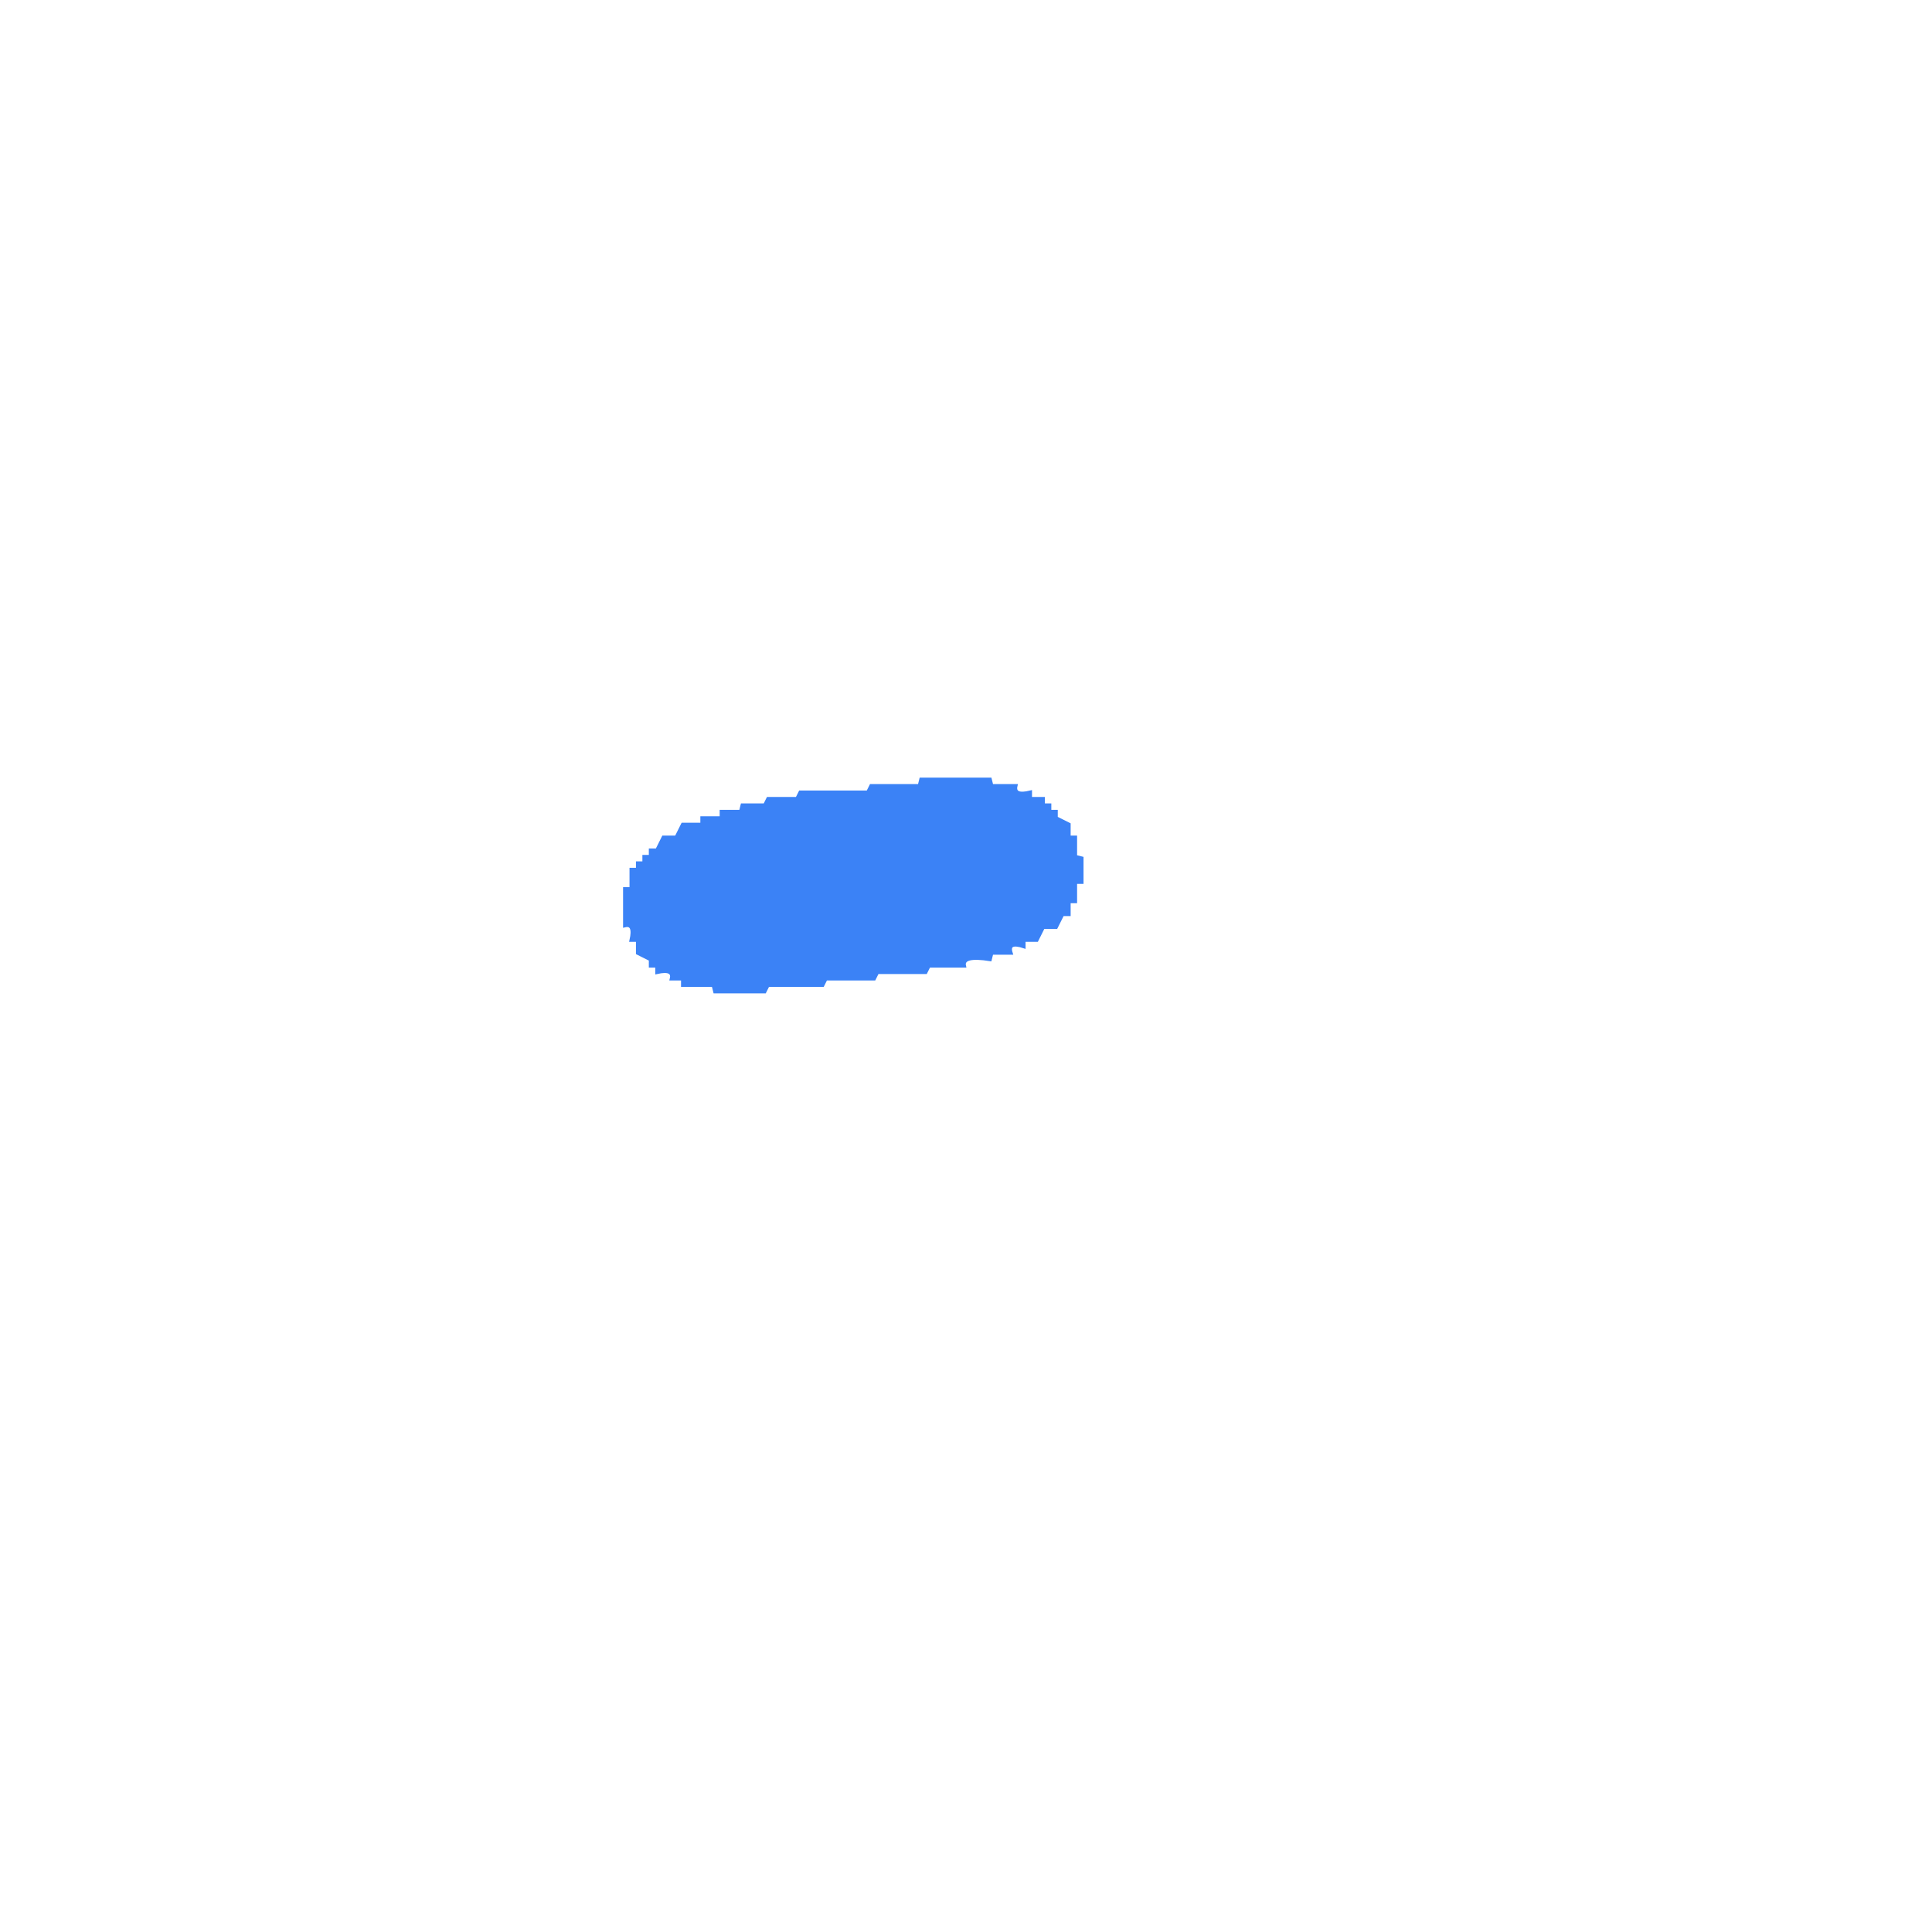
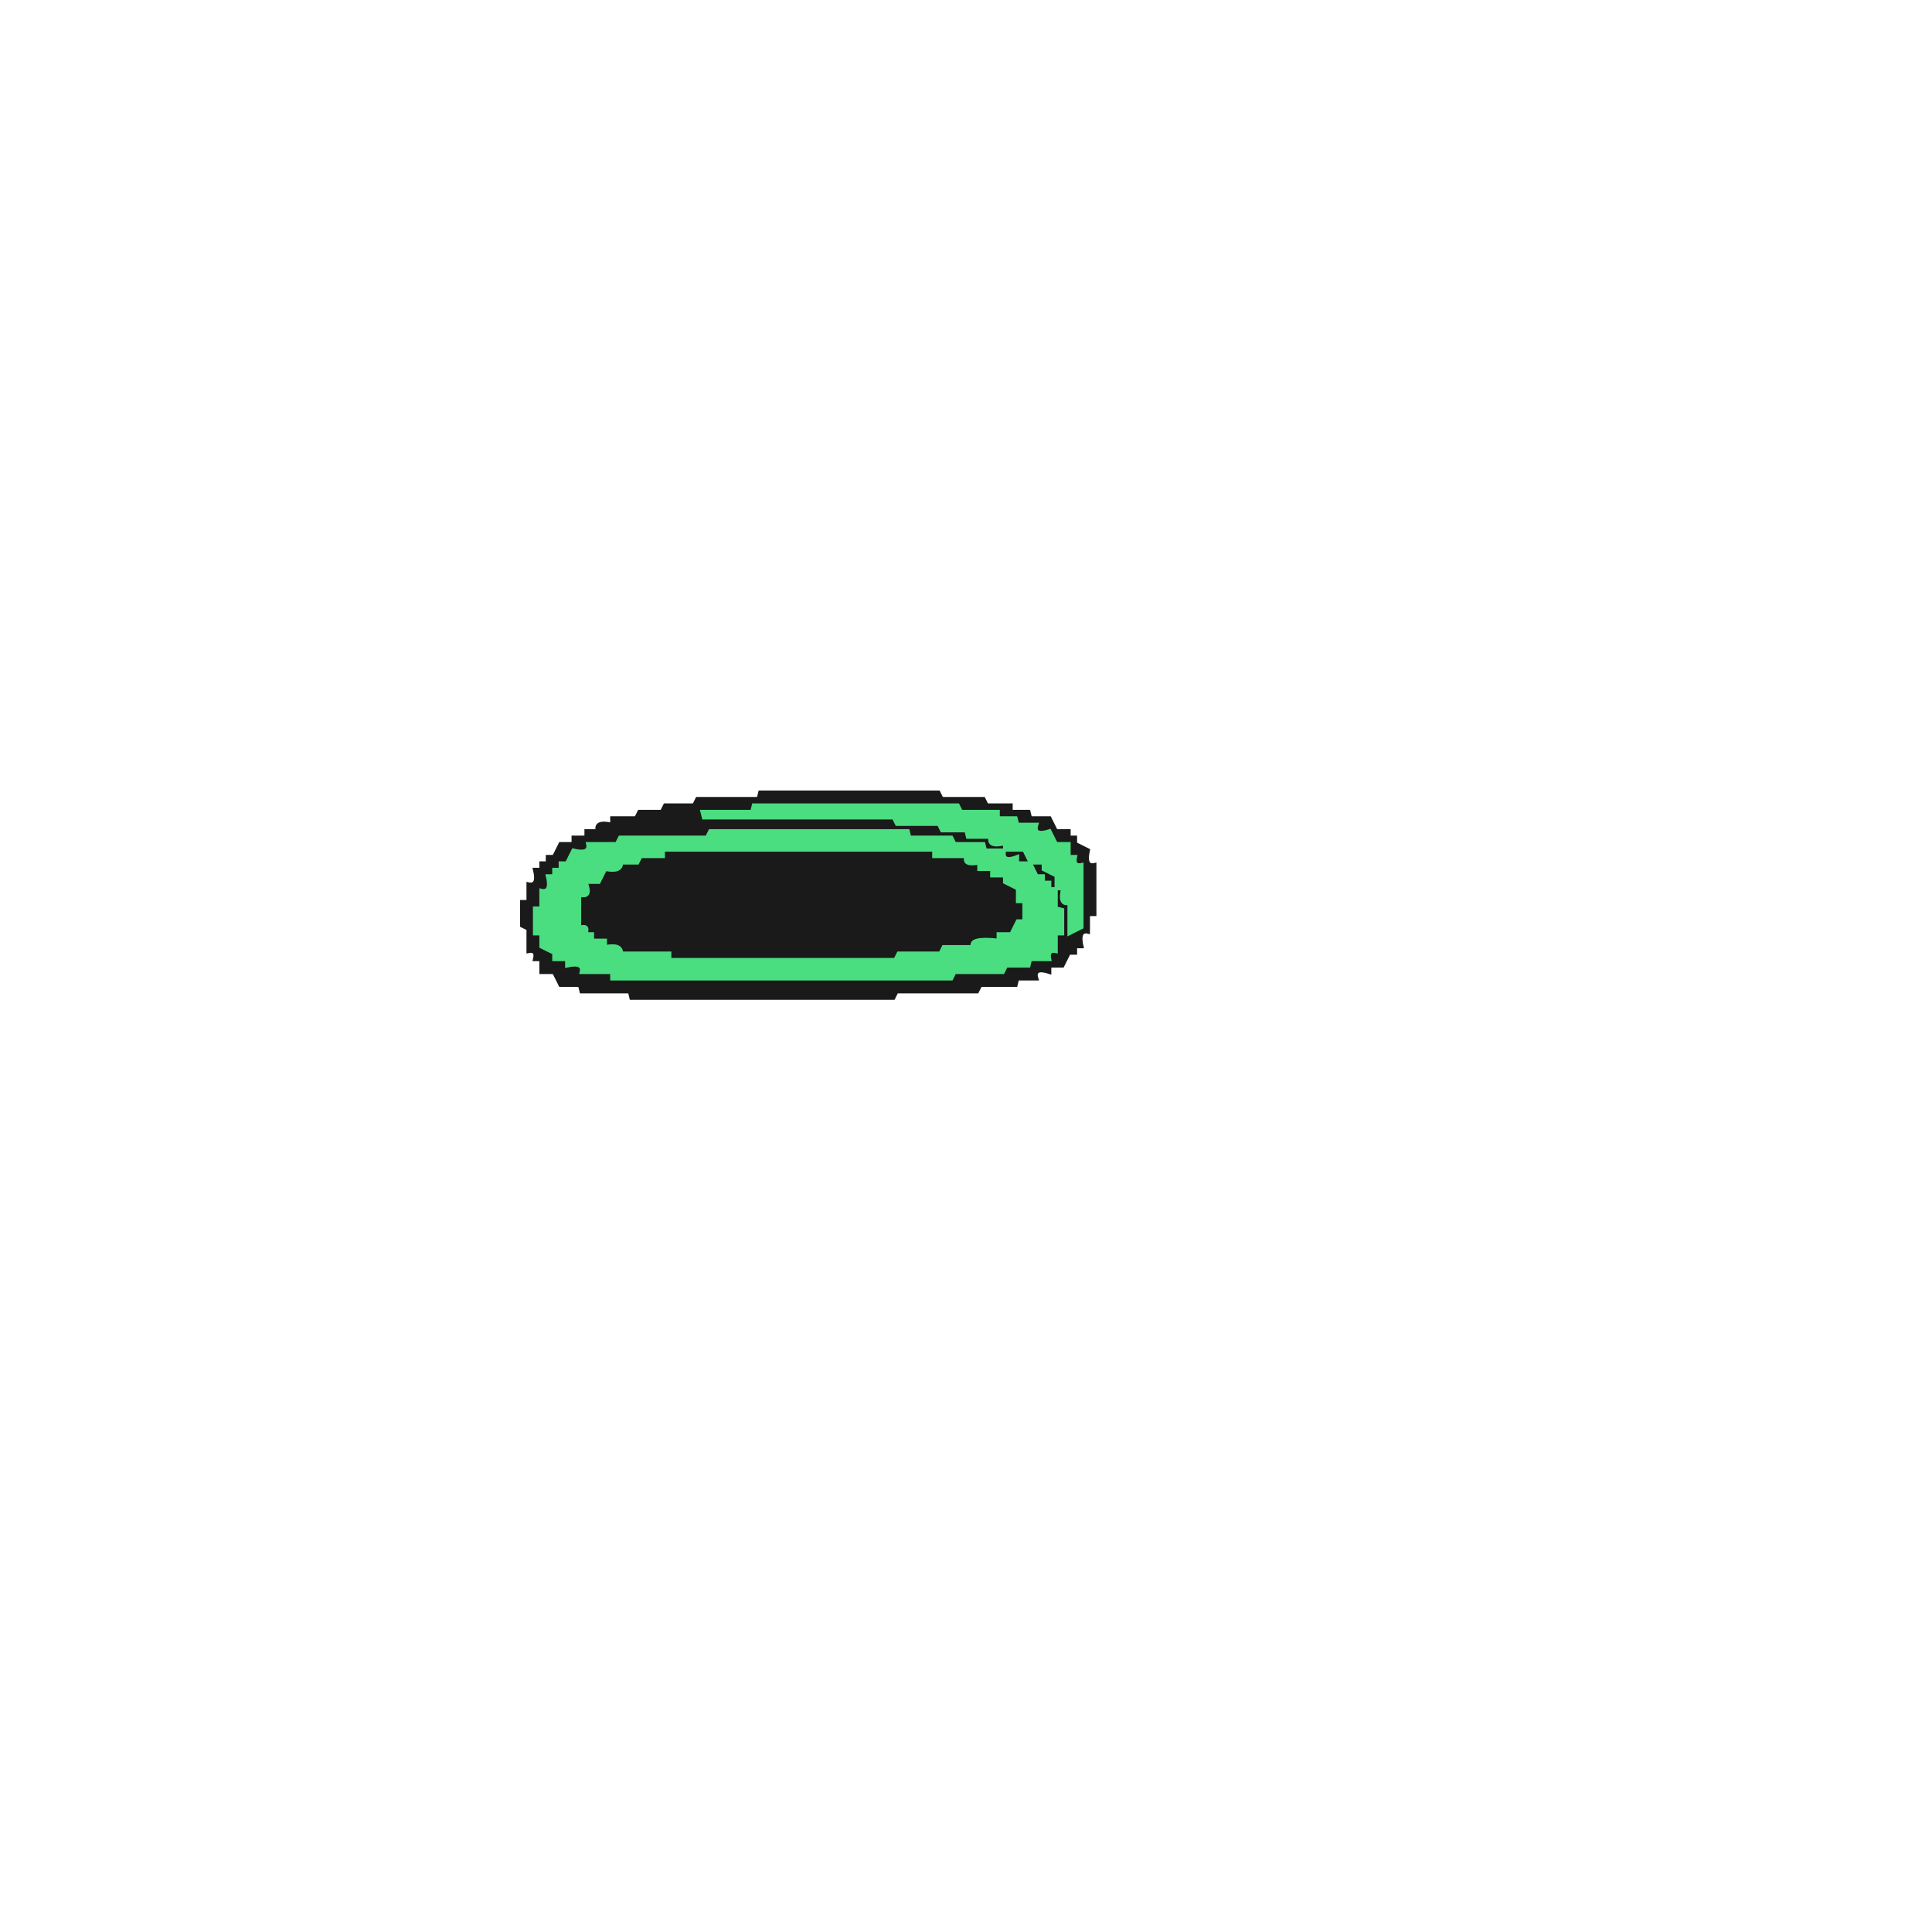
<svg xmlns="http://www.w3.org/2000/svg" width="300" height="300" viewBox="0 0 600 600" version="1.1" desc="Created with imagetracer.js version 1.2.6">
-   <path fill="#3b82f6" stroke="#3b82f6" stroke-width="1" opacity="1" d="M 286 242 L 307.5 242 L 308 244 L 315.5 244 Q 314.7 247.3 320 246 L 320 248 L 324 248 L 324 250 L 326 250 L 326 252 L 328 252 L 328 254 L 332 256 L 332 260 L 334 260 L 334 266 L 336 266.5 L 336 274 L 334 274 L 334 280 L 332 280 L 332 284 L 330 284 L 328 288 L 324 288 L 322 292 L 318 292 L 318 294 Q 312.8 292.3 314 296 L 308 296 L 307.5 298 Q 298.7 296.6 299.5 300 L 288.5 300 L 287.5 302 L 272.5 302 L 271.5 304 L 256.5 304 L 255.5 306 L 238.5 306 L 237.5 308 L 222 308 L 221.5 306 L 212 306 L 212 304 L 208.5 304 Q 209.3 300.8 204 302 L 204 300 L 202 300 L 202 298 L 198 296 L 198 292 L 196 292 Q 197.2 286.7 194 287.5 L 194 276 L 196 276 L 196 270 L 198 270 L 198 268 L 200 268 L 200 266 L 202 266 L 202 264 L 204 264 L 206 260 L 210 260 L 212 256 L 218 256 L 218 254 L 224 254 L 224 252 L 230 252 L 230.5 250 L 237.5 250 L 238.5 248 L 247.5 248 L 248.5 246 L 269.5 246 L 270.5 244 L 285.5 244 L 286 242 Z " />
+   <path fill="#1a1a1a" stroke="#1a1a1a" stroke-width="1" opacity="1" d="M 236 246 L 291.5 246 L 292.5 248 L 305.5 248 L 306.5 250 L 314 250 L 314 252 L 319.5 252 L 320 254 L 326 254 L 328 258 L 332 258 L 332 260 L 334 260 L 334 262 L 338 264 Q 336.8 269.3 340 268.5 L 340 284 L 338 284 L 338 289.5 Q 334.8 288.7 336 294 L 334 294 L 334 296 L 332 296 L 330 300 L 326 300 L 326 302 Q 320.8 300.3 322 304 L 316 304 L 315.5 306 L 304.5 306 L 303.5 308 L 278.5 308 L 277.5 310 L 196 310 L 195.5 308 L 180.5 308 L 180 306 L 174 306 L 172 302 L 168 302 L 168 298 L 166 298 Q 166.8 294.9 164 295.5 L 164 288.5 L 162 287.5 L 162 280 L 164 280 L 164 274.5 Q 167.3 275.3 166 270 L 168 270 L 168 268 L 170 268 L 170 266 L 172 266 L 174 262 L 178 262 L 178 260 L 182 260 L 182 258 L 185.5 258 Q 184.7 254.8 190 256 L 190 254 L 197.5 254 L 198.5 252 L 205.5 252 L 206.5 250 L 215.5 250 L 216.5 248 L 235.5 248 L 236 246 Z M 234 250 L 234 252 L 218 252 L 219 254 L 278 254 L 279 256 L 292 256 L 293 258 L 300 258 L 301 260 L 308 260 Q 307 264 312 262 L 312 264 L 318 264 L 320 268 L 324 268 L 326 272 L 328 272 L 328 276 L 330 276 Q 329 281 332 281 L 332 290 L 336 288 L 336 269 Q 333 269 334 266 L 332 266 L 332 262 L 328 262 L 326 258 Q 321 260 322 256 L 316 256 L 316 254 L 310 254 L 310 252 L 299 252 L 298 250 L 234 250 Z M 220 258 L 220 260 L 193 260 L 192 262 L 182 262 L 182 264 L 178 264 L 176 268 L 174 268 L 174 270 L 172 270 L 172 272 L 170 272 Q 171 277 168 277 L 168 282 L 166 282 L 166 290 L 168 290 L 168 294 L 172 296 L 172 298 L 176 298 L 176 300 Q 181 299 181 302 L 190 302 L 190 304 L 296 304 L 297 302 L 312 302 L 313 300 L 320 300 L 320 298 L 326 298 Q 325 295 328 296 L 328 290 L 330 290 L 330 283 L 328 282 L 328 276 L 324 274 L 324 272 L 322 272 L 322 270 L 320 270 L 320 268 Q 315 269 316 266 L 312 266 L 312 264 L 306 264 L 306 262 L 297 262 L 296 260 L 283 260 L 282 258 L 220 258 Z " />
+   <path fill="#1a1a1a" stroke="#1a1a1a" stroke-width="1" opacity="1" d="M 206 264 L 289.5 264 L 290 266 L 299.5 266 Q 298.7 269.3 304 268 L 304 270 L 308 270 L 308 272 L 312 272 L 312 274 L 316 276 L 316 280 L 318 280 L 318 286 L 316 286 L 314 290 L 310 290 L 309.5 292 Q 300.7 290.6 301.5 294 L 292.5 294 L 291.5 296 L 278.5 296 L 277.5 298 L 208 298 L 207.5 296 L 192.5 296 Q 193.3 292.8 188 294 L 188 292 L 184 292 L 184 290 L 182 290 Q 182.8 286.9 180 287.5 L 180 278 Q 183.7 279.2 182 274 L 186 274 L 188 270 Q 193.3 271.3 192.5 268 L 198 268 L 198.5 266 L 206 266 L 206 264 Z " />
+   <path fill="#4ade80" stroke="#4ade80" stroke-width="1" opacity="1" d="M 234 250 L 297.5 250 L 298.5 252 L 310 252 L 310 254 L 315.5 254 L 316 256 L 322 256 Q 320.8 259.7 326 258 L 328 262 L 332 262 L 332 266 L 334 266 Q 333.3 269.1 336 268.5 L 336 288 L 332 290 L 332 280.5 Q 328.8 281.3 330 276 L 328 276 L 328 282 L 330 282.5 L 330 290 L 328 290 L 328 295.5 Q 325.3 294.9 326 298 L 320 298 L 319.5 300 L 312.5 300 L 311.5 302 L 296.5 302 L 295.5 304 L 190 304 L 190 302 L 180.5 302 Q 181.3 298.8 176 300 L 176 298 L 172 298 L 172 296 L 168 294 L 168 290 L 166 290 L 166 282 L 168 282 L 168 276.5 Q 171.3 277.3 170 272 L 172 272 L 172 270 L 174 270 L 174 268 L 176 268 L 178 264 Q 183.3 265.3 182.5 262 L 191.5 262 L 192.5 260 L 219.5 260 L 220.5 258 L 282 258 L 282.5 260 L 295.5 260 L 296.5 262 L 305.5 262 L 306 264 L 312 264 L 312 262 Q 306.7 263.3 307.5 260 L 300.5 260 L 300 258 L 292.5 258 L 291.5 256 L 278.5 256 L 277.5 254 L 218.5 254 L 218 252 L 233.5 252 L 234 250 Z M 206 264 L 206 266 L 199 266 L 198 268 L 193 268 Q 193 271 188 270 L 186 274 L 182 274 Q 184 279 180 278 L 180 288 Q 183 287 182 290 L 184 290 L 184 292 L 188 292 L 188 294 Q 193 293 193 296 L 208 296 L 208 298 L 278 298 L 279 296 L 292 296 L 293 294 L 302 294 Q 301 291 310 292 L 310 290 L 314 290 L 316 286 L 318 286 L 318 280 L 316 280 L 316 276 L 312 274 L 312 272 L 308 272 L 308 270 L 304 270 L 304 268 Q 299 269 300 266 L 290 266 L 290 264 L 206 264 Z M 312 264 Q 311 268 316 266 L 316 268 L 320 268 L 318 264 L 312 264 Z M 320 268 L 322 272 L 324 272 L 324 274 L 326 274 L 326 276 L 328 276 L 328 272 L 324 270 L 324 268 L 320 268 Z " />
</svg>
